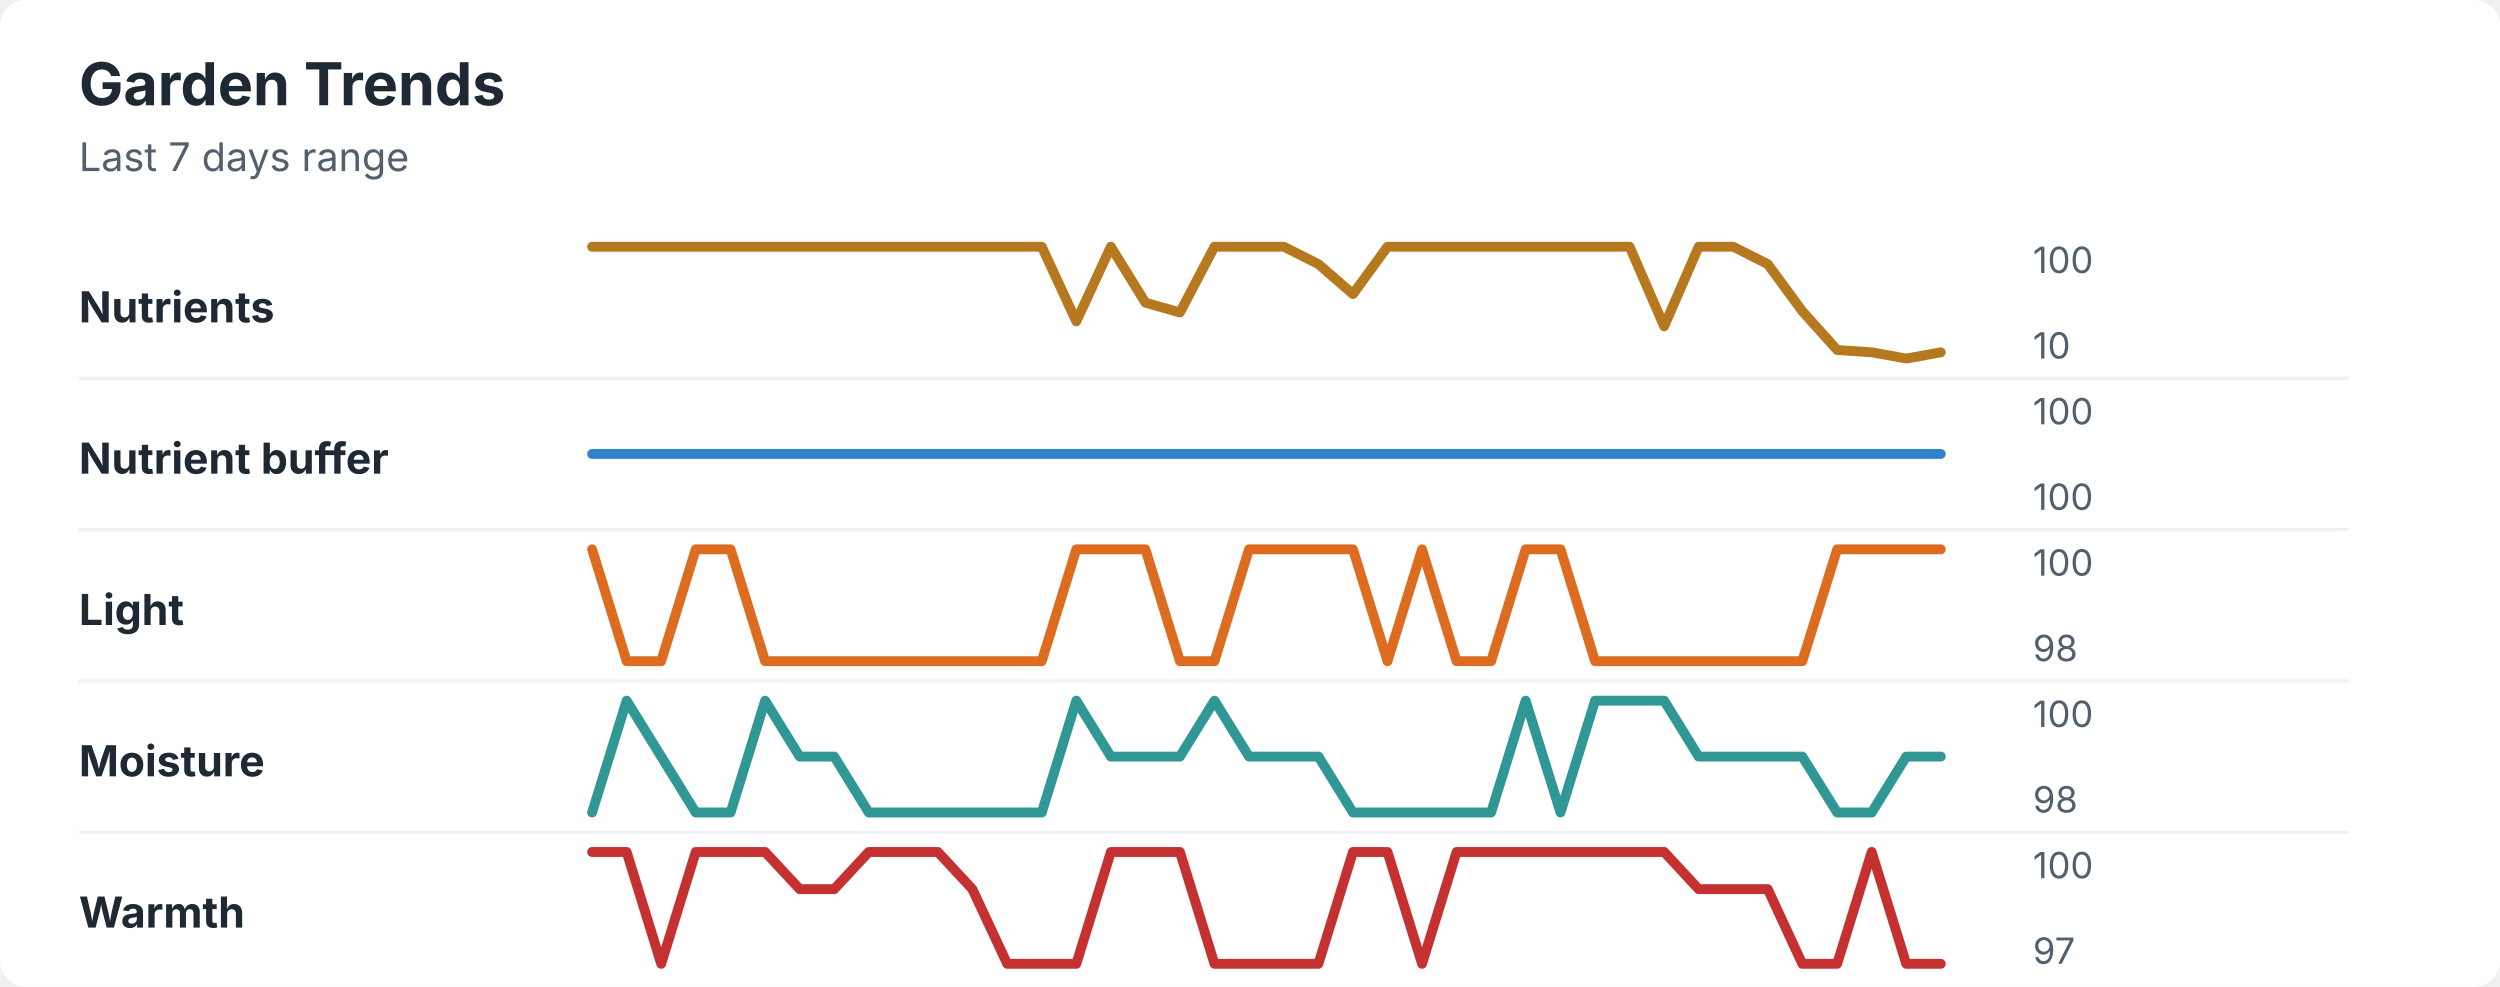
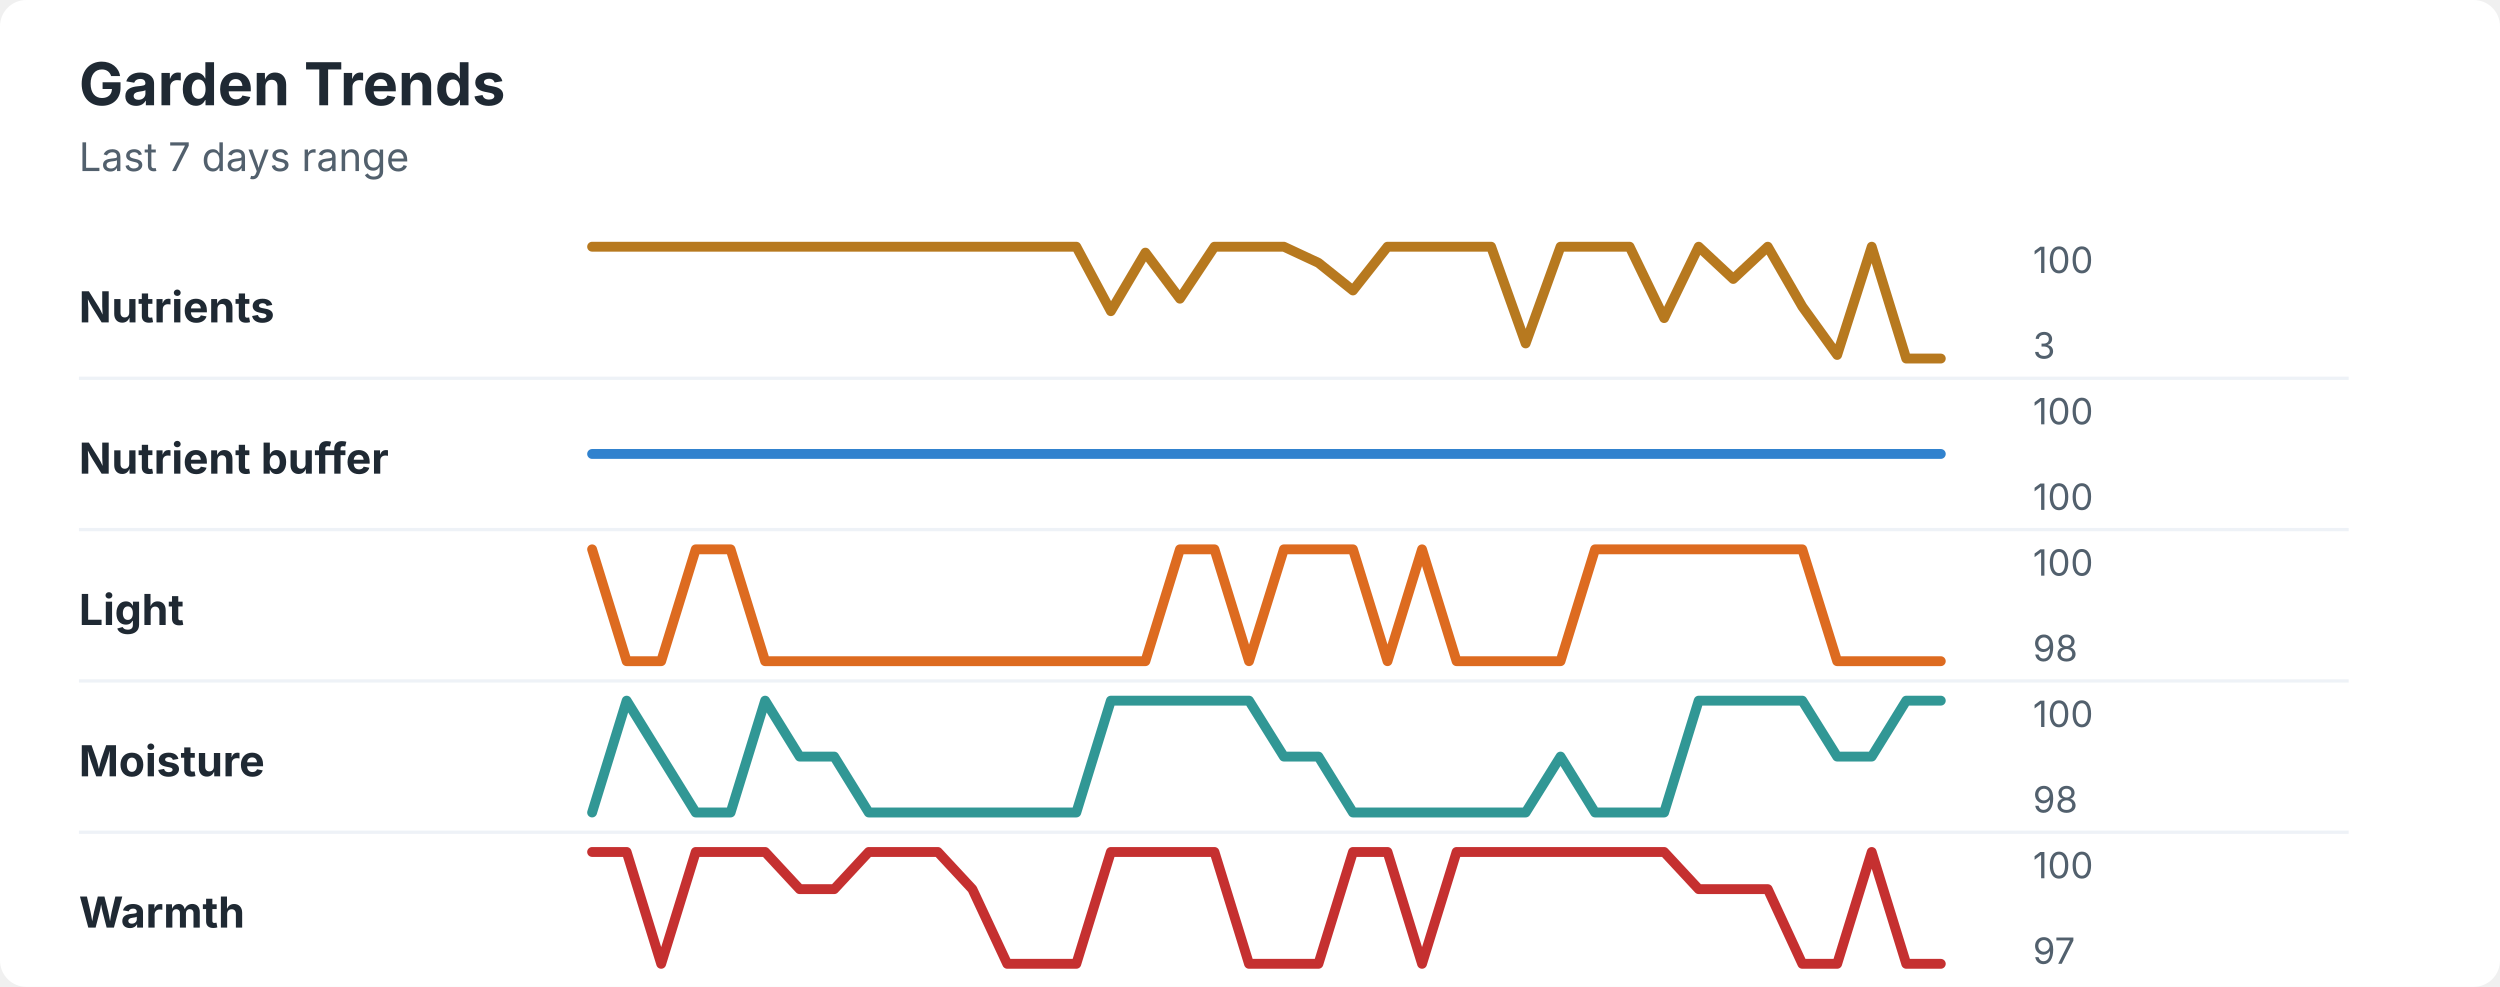
<svg xmlns="http://www.w3.org/2000/svg" width="760" height="300" viewBox="0 0 760 300" role="img" aria-labelledby="title desc">
  <rect width="760" height="300" rx="8" fill="#ffffff" />
  <style>
    text { font-family: -apple-system, BlinkMacSystemFont, "Segoe UI", sans-serif; }
    .title { font-size: 18px; font-weight: 700; fill: #1f2933; }
    .subtitle { font-size: 12px; fill: #52606d; }
    .label { font-size: 13px; font-weight: 650; fill: #1f2933; }
    .axis-value { font-size: 11px; fill: #52606d; }
    .separator { stroke: #eef2f7; stroke-width: 1; }
  </style>
  <text x="24" y="32" class="title">Garden Trends</text>
  <text x="24" y="52" class="subtitle">Last 7 days range</text>
  <text x="24" y="98" class="label">Nutrients</text>
-   <polyline points="180.0,75.0 190.5,75.0 201.0,75.0 211.5,75.0 222.1,75.0 232.6,75.0 243.1,75.0 253.6,75.0 264.1,75.0 274.6,75.0 285.1,75.0 295.6,75.0 306.2,75.0 316.7,75.0 327.2,97.7 337.7,75.0 348.2,92.0 358.7,95.0 369.2,75.0 379.7,75.0 390.3,75.0 400.8,80.3 411.3,89.4 421.8,75.0 432.3,75.0 442.8,75.0 453.3,75.0 463.8,75.0 474.4,75.0 484.9,75.0 495.4,75.0 505.9,99.2 516.4,75.0 526.9,75.0 537.4,80.3 547.9,94.6 558.5,106.4 569.0,107.1 579.5,109.0 590.0,107.1 " fill="none" stroke="#b7791f" stroke-width="3" stroke-linecap="round" stroke-linejoin="round" />
+   <polyline points="180.0,75.0 190.5,75.0 201.0,75.0 211.5,75.0 222.1,75.0 232.6,75.0 243.1,75.0 253.6,75.0 264.1,75.0 274.6,75.0 285.1,75.0 295.6,75.0 306.2,75.0 316.7,75.0 327.2,75.0 337.7,94.6 348.2,76.8 358.7,90.8 369.2,75.0 379.7,75.0 390.3,75.0 400.8,79.9 411.3,88.3 421.8,75.0 432.3,75.0 442.8,75.0 453.3,75.0 463.8,104.4 474.4,75.0 484.9,75.0 495.4,75.0 505.9,96.7 516.4,75.0 526.9,84.8 537.4,75.0 547.9,93.2 558.5,107.9 569.0,75.0 579.5,109.0 590.0,109.0 " fill="none" stroke="#b7791f" stroke-width="3" stroke-linecap="round" stroke-linejoin="round" />
  <text x="618" y="83" class="axis-value">100</text>
-   <text x="618" y="109" class="axis-value">10</text>
+   <text x="618" y="109" class="axis-value">3</text>
  <line x1="24" y1="115.0" x2="714" y2="115.0" class="separator" />
  <text x="24" y="144" class="label">Nutrient buffer</text>
  <polyline points="180.0,138.0 190.5,138.0 201.0,138.0 211.5,138.0 222.1,138.0 232.6,138.0 243.1,138.0 253.6,138.0 264.1,138.0 274.6,138.0 285.1,138.0 295.6,138.0 306.2,138.0 316.7,138.0 327.2,138.0 337.7,138.0 348.2,138.0 358.7,138.0 369.2,138.0 379.7,138.0 390.3,138.0 400.8,138.0 411.3,138.0 421.8,138.0 432.3,138.0 442.8,138.0 453.3,138.0 463.8,138.0 474.4,138.0 484.9,138.0 495.4,138.0 505.9,138.0 516.4,138.0 526.9,138.0 537.4,138.0 547.9,138.0 558.5,138.0 569.0,138.0 579.5,138.0 590.0,138.0 " fill="none" stroke="#3182ce" stroke-width="3" stroke-linecap="round" stroke-linejoin="round" />
  <text x="618" y="129" class="axis-value">100</text>
  <text x="618" y="155" class="axis-value">100</text>
  <line x1="24" y1="161.0" x2="714" y2="161.0" class="separator" />
  <text x="24" y="190" class="label">Light</text>
-   <polyline points="180.0,167.0 190.5,201.0 201.0,201.0 211.5,167.0 222.1,167.0 232.6,201.0 243.1,201.0 253.6,201.0 264.1,201.0 274.6,201.0 285.1,201.0 295.6,201.0 306.2,201.0 316.7,201.0 327.2,167.0 337.7,167.0 348.2,167.0 358.7,201.0 369.2,201.0 379.7,167.0 390.3,167.0 400.8,167.0 411.3,167.0 421.8,201.0 432.3,167.0 442.8,201.0 453.3,201.0 463.8,167.0 474.4,167.0 484.9,201.0 495.4,201.0 505.9,201.0 516.4,201.0 526.9,201.0 537.4,201.0 547.9,201.0 558.5,167.0 569.0,167.0 579.5,167.0 590.0,167.0 " fill="none" stroke="#dd6b20" stroke-width="3" stroke-linecap="round" stroke-linejoin="round" />
+   <polyline points="180.0,167.0 190.5,201.0 201.0,201.0 211.5,167.0 222.1,167.0 232.6,201.0 243.1,201.0 253.6,201.0 264.1,201.0 274.6,201.0 285.1,201.0 295.6,201.0 306.2,201.0 316.7,201.0 327.2,201.0 337.7,201.0 348.2,201.0 358.7,167.0 369.2,167.0 379.7,201.0 390.3,167.0 400.8,167.0 411.3,167.0 421.8,201.0 432.3,167.0 442.8,201.0 453.3,201.0 463.8,201.0 474.4,201.0 484.9,167.0 495.4,167.0 505.9,167.0 516.4,167.0 526.9,167.0 537.4,167.0 547.9,167.0 558.5,201.0 569.0,201.0 579.5,201.0 590.0,201.0 " fill="none" stroke="#dd6b20" stroke-width="3" stroke-linecap="round" stroke-linejoin="round" />
  <text x="618" y="175" class="axis-value">100</text>
  <text x="618" y="201" class="axis-value">98</text>
  <line x1="24" y1="207.0" x2="714" y2="207.0" class="separator" />
  <text x="24" y="236" class="label">Moisture</text>
-   <polyline points="180.0,247.0 190.5,213.0 201.0,230.0 211.5,247.0 222.1,247.0 232.6,213.0 243.1,230.0 253.6,230.0 264.1,247.0 274.6,247.0 285.1,247.0 295.6,247.0 306.2,247.0 316.7,247.0 327.2,213.0 337.7,230.0 348.2,230.0 358.7,230.0 369.2,213.0 379.7,230.0 390.3,230.0 400.8,230.0 411.3,247.0 421.8,247.0 432.3,247.0 442.8,247.0 453.3,247.0 463.8,213.0 474.4,247.0 484.9,213.0 495.4,213.0 505.9,213.0 516.4,230.0 526.9,230.0 537.4,230.0 547.9,230.0 558.5,247.0 569.0,247.0 579.5,230.0 590.0,230.0 " fill="none" stroke="#319795" stroke-width="3" stroke-linecap="round" stroke-linejoin="round" />
+   <polyline points="180.0,247.0 190.5,213.0 201.0,230.0 211.5,247.0 222.1,247.0 232.6,213.0 243.1,230.0 253.6,230.0 264.1,247.0 274.6,247.0 285.1,247.0 295.6,247.0 306.2,247.0 316.7,247.0 327.2,247.0 337.7,213.0 348.2,213.0 358.7,213.0 369.2,213.0 379.7,213.0 390.3,230.0 400.8,230.0 411.3,247.0 421.8,247.0 432.3,247.0 442.8,247.0 453.3,247.0 463.8,247.0 474.4,230.0 484.9,247.0 495.4,247.0 505.9,247.0 516.4,213.0 526.9,213.0 537.4,213.0 547.9,213.0 558.5,230.0 569.0,230.0 579.5,213.0 590.0,213.0 " fill="none" stroke="#319795" stroke-width="3" stroke-linecap="round" stroke-linejoin="round" />
  <text x="618" y="221" class="axis-value">100</text>
  <text x="618" y="247" class="axis-value">98</text>
  <line x1="24" y1="253.0" x2="714" y2="253.0" class="separator" />
  <text x="24" y="282" class="label">Warmth</text>
-   <polyline points="180.0,259.0 190.5,259.0 201.0,293.0 211.5,259.0 222.1,259.0 232.6,259.0 243.1,270.3 253.6,270.3 264.1,259.0 274.6,259.0 285.1,259.0 295.6,270.3 306.2,293.0 316.7,293.0 327.2,293.0 337.7,259.0 348.2,259.0 358.7,259.0 369.2,293.0 379.7,293.0 390.3,293.0 400.8,293.0 411.3,259.0 421.8,259.0 432.3,293.0 442.8,259.0 453.3,259.0 463.8,259.0 474.4,259.0 484.9,259.0 495.4,259.0 505.9,259.0 516.4,270.3 526.9,270.3 537.4,270.3 547.9,293.0 558.5,293.0 569.0,259.0 579.5,293.0 590.0,293.0 " fill="none" stroke="#c53030" stroke-width="3" stroke-linecap="round" stroke-linejoin="round" />
+   <polyline points="180.0,259.0 190.5,259.0 201.0,293.0 211.5,259.0 222.1,259.0 232.6,259.0 243.1,270.3 253.6,270.3 264.1,259.0 274.6,259.0 285.1,259.0 295.6,270.3 306.2,293.0 316.7,293.0 327.2,293.0 337.7,259.0 348.2,259.0 358.7,259.0 369.2,259.0 379.7,293.0 390.3,293.0 400.8,293.0 411.3,259.0 421.8,259.0 432.3,293.0 442.8,259.0 453.3,259.0 463.8,259.0 474.4,259.0 484.9,259.0 495.4,259.0 505.9,259.0 516.4,270.3 526.9,270.3 537.4,270.3 547.9,293.0 558.5,293.0 569.0,259.0 579.5,293.0 590.0,293.0 " fill="none" stroke="#c53030" stroke-width="3" stroke-linecap="round" stroke-linejoin="round" />
  <text x="618" y="267" class="axis-value">100</text>
  <text x="618" y="293" class="axis-value">97</text>
</svg>
